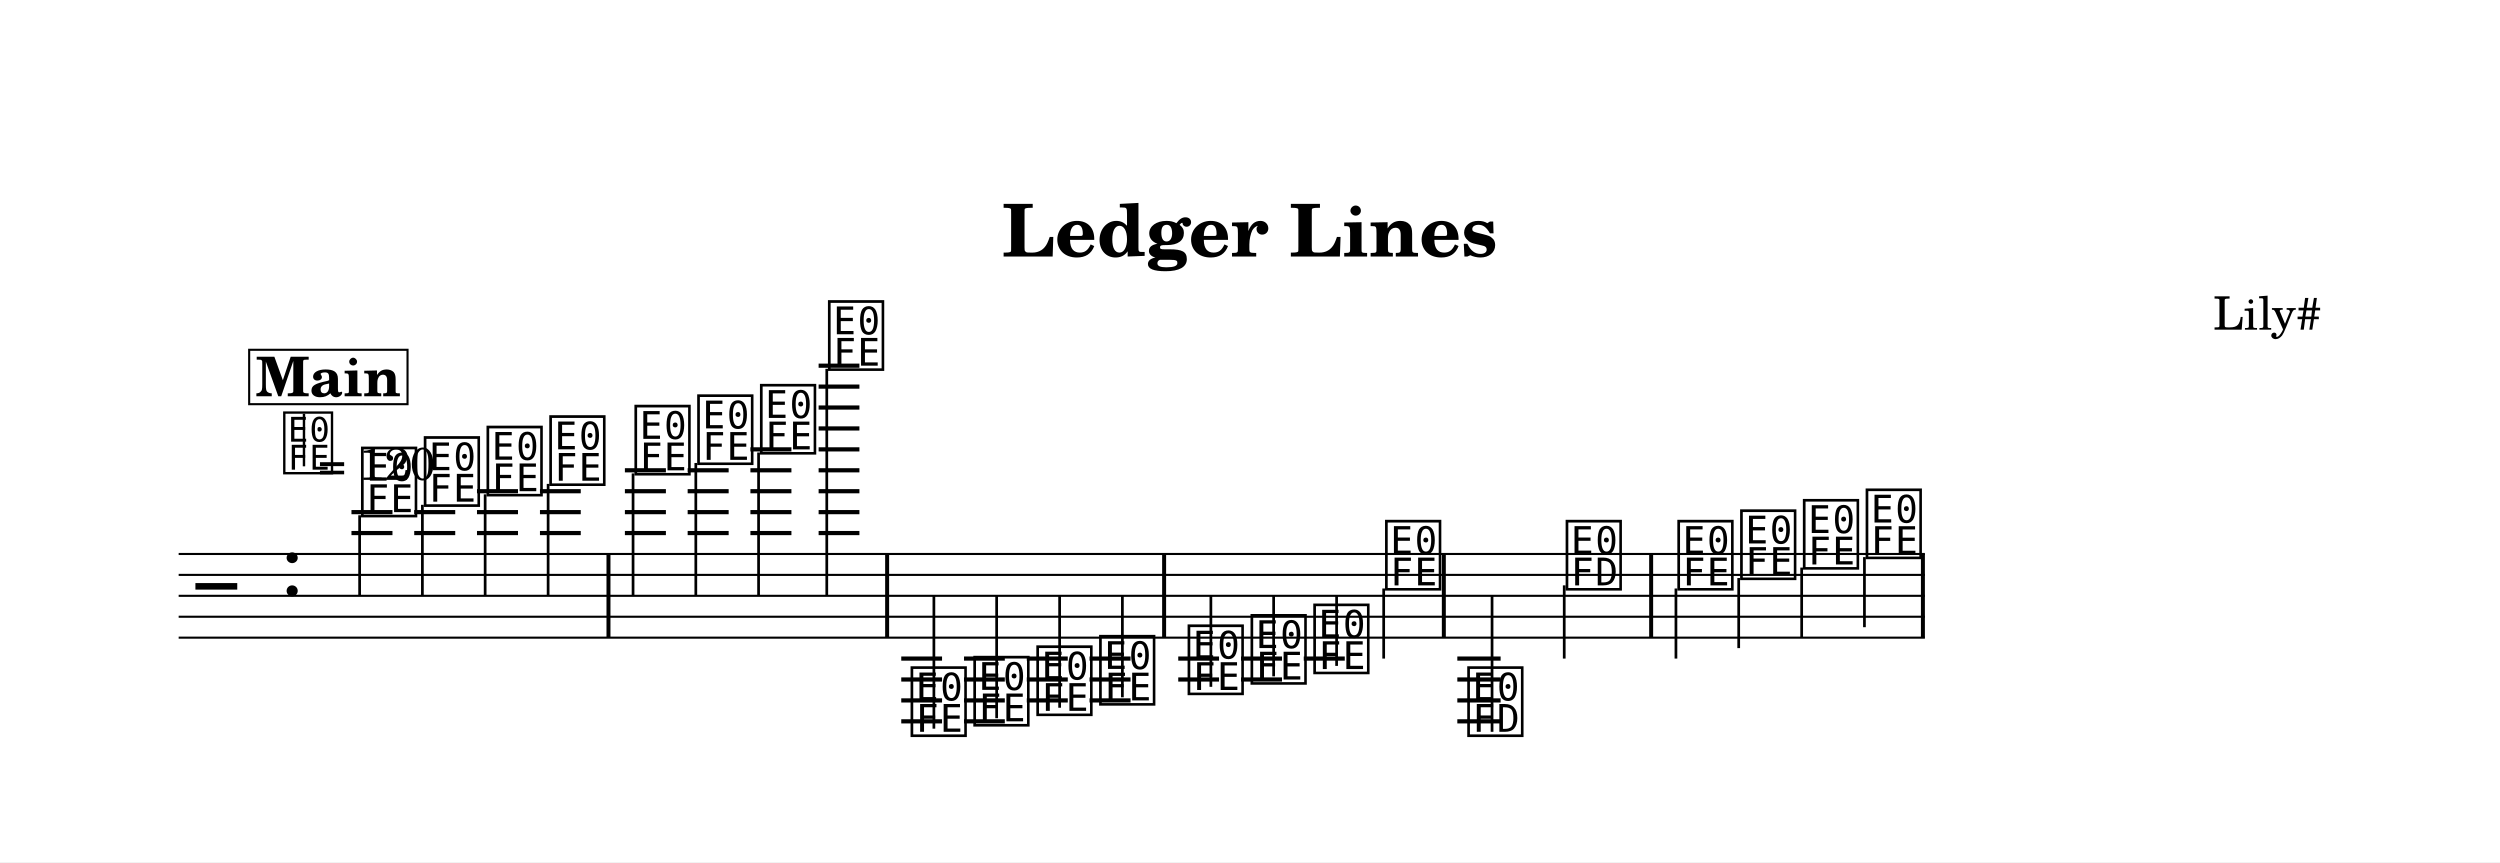
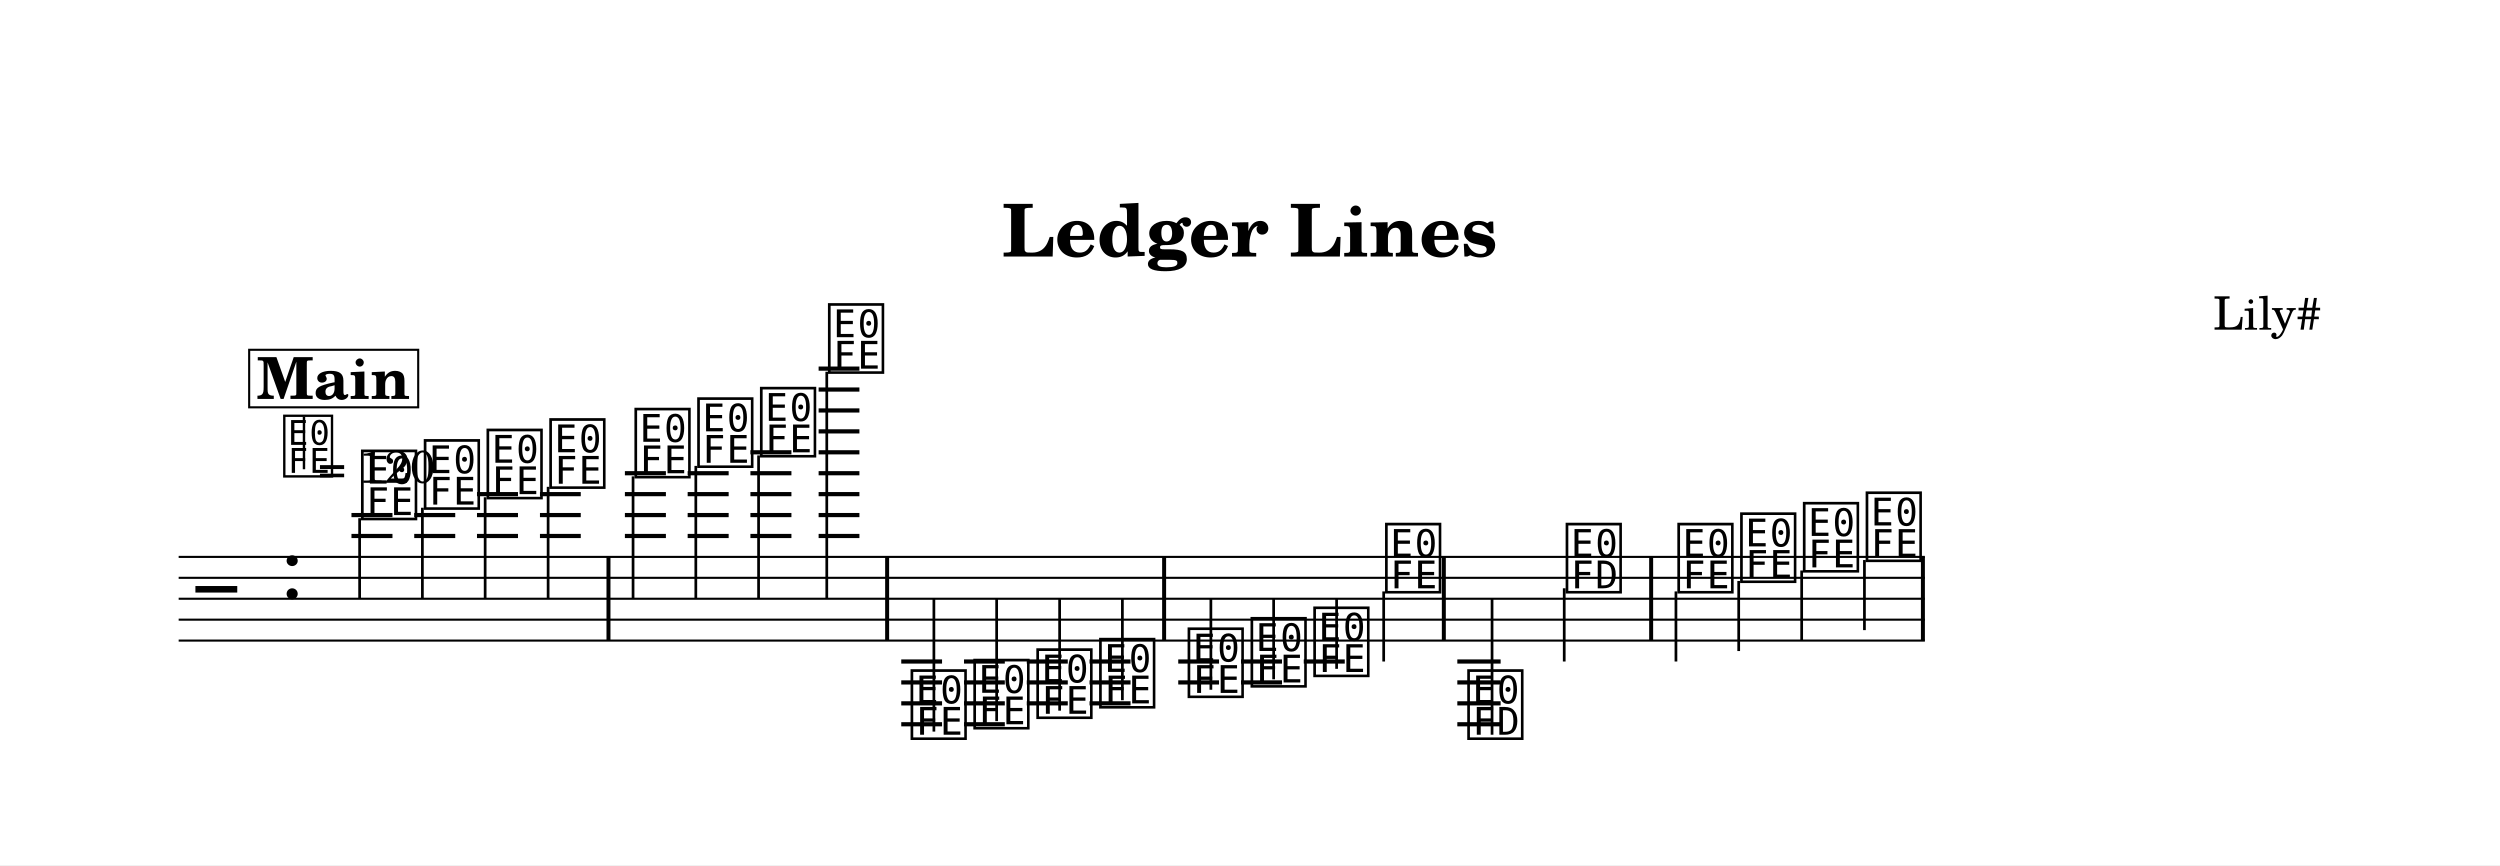
- <svg xmlns="http://www.w3.org/2000/svg" width="1195.0" height="412.1" viewBox="0 0 119.50 41.21" font-family="TeX Gyre Schola, serif">
+ <svg xmlns="http://www.w3.org/2000/svg" width="1195.0" height="413.5" viewBox="0 0 119.50 41.35" font-family="TeX Gyre Schola, serif">
  <style>
  @font-face { font-family: 'Emmentaler'; src: local('Emmentaler'); }
  .music { font-family: 'Emmentaler', serif; }
</style>
-   <rect x="0" y="0" width="119.50" height="41.21" fill="#FFFFFF" />
+   <rect x="0" y="0" width="119.50" height="41.35" fill="#FFFFFF" />
  <text x="59.75" y="12.26" font-size="3.49" font-weight="bold" text-anchor="middle" data-pos="46">Ledger Lines</text>
  <text x="110.97" y="15.76" font-size="2.20" text-anchor="end" data-pos="70">Lily#</text>
  <g transform="translate(8.54,0.00) scale(1,1)">
-     <line x1="0.00" y1="26.48" x2="83.47" y2="26.48" stroke="#000000" stroke-width="0.100" />
-     <line x1="0.00" y1="27.48" x2="83.47" y2="27.48" stroke="#000000" stroke-width="0.100" />
-     <line x1="0.00" y1="28.48" x2="83.47" y2="28.48" stroke="#000000" stroke-width="0.100" />
-     <line x1="0.00" y1="29.48" x2="83.47" y2="29.48" stroke="#000000" stroke-width="0.100" />
-     <line x1="0.00" y1="30.48" x2="83.47" y2="30.48" stroke="#000000" stroke-width="0.100" />
-     <text class="music" x="0.80" y="29.48" font-size="4.00"></text>
-     <text class="music" x="4.88" y="28.48" font-size="4.00" data-pos="94"></text>
-     <line x1="8.26" y1="25.48" x2="10.22" y2="25.48" stroke="#000000" stroke-width="0.200" />
-     <line x1="8.26" y1="24.48" x2="10.22" y2="24.48" stroke="#000000" stroke-width="0.200" />
-     <line x1="11.26" y1="25.48" x2="13.22" y2="25.48" stroke="#000000" stroke-width="0.200" />
-     <line x1="11.26" y1="24.48" x2="13.22" y2="24.48" stroke="#000000" stroke-width="0.200" />
-     <line x1="14.26" y1="25.48" x2="16.22" y2="25.48" stroke="#000000" stroke-width="0.200" />
-     <line x1="14.26" y1="24.48" x2="16.22" y2="24.48" stroke="#000000" stroke-width="0.200" />
-     <line x1="14.26" y1="23.48" x2="16.22" y2="23.48" stroke="#000000" stroke-width="0.200" />
-     <line x1="17.27" y1="25.48" x2="19.22" y2="25.48" stroke="#000000" stroke-width="0.200" />
-     <line x1="17.27" y1="24.48" x2="19.22" y2="24.48" stroke="#000000" stroke-width="0.200" />
-     <line x1="17.27" y1="23.48" x2="19.22" y2="23.48" stroke="#000000" stroke-width="0.200" />
-     <line x1="21.33" y1="25.48" x2="23.29" y2="25.48" stroke="#000000" stroke-width="0.200" />
-     <line x1="21.33" y1="24.48" x2="23.29" y2="24.48" stroke="#000000" stroke-width="0.200" />
-     <line x1="21.33" y1="23.48" x2="23.29" y2="23.48" stroke="#000000" stroke-width="0.200" />
-     <line x1="21.33" y1="22.48" x2="23.29" y2="22.48" stroke="#000000" stroke-width="0.200" />
-     <line x1="24.33" y1="25.48" x2="26.29" y2="25.48" stroke="#000000" stroke-width="0.200" />
-     <line x1="24.33" y1="24.48" x2="26.29" y2="24.48" stroke="#000000" stroke-width="0.200" />
-     <line x1="24.33" y1="23.48" x2="26.29" y2="23.48" stroke="#000000" stroke-width="0.200" />
-     <line x1="24.33" y1="22.48" x2="26.29" y2="22.48" stroke="#000000" stroke-width="0.200" />
-     <line x1="27.33" y1="25.48" x2="29.29" y2="25.48" stroke="#000000" stroke-width="0.200" />
-     <line x1="27.33" y1="24.48" x2="29.29" y2="24.48" stroke="#000000" stroke-width="0.200" />
-     <line x1="27.33" y1="23.48" x2="29.29" y2="23.48" stroke="#000000" stroke-width="0.200" />
-     <line x1="27.33" y1="22.48" x2="29.29" y2="22.48" stroke="#000000" stroke-width="0.200" />
-     <line x1="27.33" y1="21.48" x2="29.29" y2="21.48" stroke="#000000" stroke-width="0.200" />
-     <line x1="30.59" y1="25.48" x2="32.54" y2="25.48" stroke="#000000" stroke-width="0.200" />
-     <line x1="30.59" y1="24.48" x2="32.54" y2="24.48" stroke="#000000" stroke-width="0.200" />
-     <line x1="30.59" y1="23.48" x2="32.54" y2="23.48" stroke="#000000" stroke-width="0.200" />
-     <line x1="30.59" y1="22.48" x2="32.54" y2="22.48" stroke="#000000" stroke-width="0.200" />
-     <line x1="30.59" y1="21.48" x2="32.54" y2="21.48" stroke="#000000" stroke-width="0.200" />
-     <line x1="30.59" y1="20.48" x2="32.54" y2="20.48" stroke="#000000" stroke-width="0.200" />
-     <line x1="30.59" y1="19.48" x2="32.54" y2="19.48" stroke="#000000" stroke-width="0.200" />
-     <line x1="30.59" y1="18.48" x2="32.54" y2="18.48" stroke="#000000" stroke-width="0.200" />
-     <line x1="30.59" y1="17.48" x2="32.54" y2="17.48" stroke="#000000" stroke-width="0.200" />
-     <line x1="34.54" y1="31.48" x2="36.49" y2="31.48" stroke="#000000" stroke-width="0.200" />
-     <line x1="34.54" y1="32.48" x2="36.49" y2="32.48" stroke="#000000" stroke-width="0.200" />
-     <line x1="34.54" y1="33.48" x2="36.49" y2="33.48" stroke="#000000" stroke-width="0.200" />
-     <line x1="34.54" y1="34.48" x2="36.49" y2="34.48" stroke="#000000" stroke-width="0.200" />
-     <line x1="37.54" y1="31.48" x2="39.49" y2="31.48" stroke="#000000" stroke-width="0.200" />
-     <line x1="37.54" y1="32.48" x2="39.49" y2="32.48" stroke="#000000" stroke-width="0.200" />
-     <line x1="37.54" y1="33.48" x2="39.49" y2="33.48" stroke="#000000" stroke-width="0.200" />
-     <line x1="37.54" y1="34.48" x2="39.49" y2="34.48" stroke="#000000" stroke-width="0.200" />
-     <line x1="40.54" y1="31.48" x2="42.50" y2="31.48" stroke="#000000" stroke-width="0.200" />
-     <line x1="40.54" y1="32.48" x2="42.50" y2="32.48" stroke="#000000" stroke-width="0.200" />
-     <line x1="40.54" y1="33.48" x2="42.50" y2="33.48" stroke="#000000" stroke-width="0.200" />
-     <line x1="43.54" y1="31.48" x2="45.50" y2="31.48" stroke="#000000" stroke-width="0.200" />
-     <line x1="43.54" y1="32.48" x2="45.50" y2="32.48" stroke="#000000" stroke-width="0.200" />
-     <line x1="43.54" y1="33.48" x2="45.50" y2="33.48" stroke="#000000" stroke-width="0.200" />
-     <line x1="47.78" y1="31.48" x2="49.73" y2="31.48" stroke="#000000" stroke-width="0.200" />
-     <line x1="47.78" y1="32.48" x2="49.73" y2="32.48" stroke="#000000" stroke-width="0.200" />
-     <line x1="50.78" y1="31.48" x2="52.74" y2="31.48" stroke="#000000" stroke-width="0.200" />
-     <line x1="50.78" y1="32.48" x2="52.74" y2="32.48" stroke="#000000" stroke-width="0.200" />
-     <line x1="53.78" y1="31.48" x2="55.74" y2="31.48" stroke="#000000" stroke-width="0.200" />
-     <line x1="61.12" y1="31.48" x2="63.19" y2="31.48" stroke="#000000" stroke-width="0.200" />
-     <line x1="61.12" y1="32.48" x2="63.19" y2="32.48" stroke="#000000" stroke-width="0.200" />
-     <line x1="61.12" y1="33.48" x2="63.19" y2="33.48" stroke="#000000" stroke-width="0.200" />
-     <line x1="61.12" y1="34.48" x2="63.19" y2="34.48" stroke="#000000" stroke-width="0.200" />
-     <text class="music" x="8.59" y="24.48" font-size="4.00" data-pos="173"></text>
-     <line x1="8.65" y1="24.63" x2="8.65" y2="28.48" stroke="#000000" stroke-width="0.130" />
-     <text class="music" x="11.59" y="23.98" font-size="4.00" data-pos="178"></text>
-     <line x1="11.65" y1="24.13" x2="11.65" y2="28.48" stroke="#000000" stroke-width="0.130" />
-     <text class="music" x="14.59" y="23.48" font-size="4.00" data-pos="180"></text>
-     <line x1="14.65" y1="23.63" x2="14.65" y2="28.48" stroke="#000000" stroke-width="0.130" />
-     <text class="music" x="17.59" y="22.98" font-size="4.00" data-pos="182"></text>
-     <line x1="17.66" y1="23.13" x2="17.66" y2="28.48" stroke="#000000" stroke-width="0.130" />
-     <text class="music" x="21.66" y="22.48" font-size="4.00" data-pos="188"></text>
-     <line x1="21.72" y1="22.63" x2="21.72" y2="28.48" stroke="#000000" stroke-width="0.130" />
-     <text class="music" x="24.66" y="21.98" font-size="4.00" data-pos="191"></text>
-     <line x1="24.72" y1="22.13" x2="24.72" y2="28.48" stroke="#000000" stroke-width="0.130" />
-     <text class="music" x="27.66" y="21.48" font-size="4.00" data-pos="193"></text>
-     <line x1="27.72" y1="21.63" x2="27.72" y2="28.48" stroke="#000000" stroke-width="0.130" />
-     <text class="music" x="30.91" y="17.48" font-size="4.00" data-pos="195"></text>
-     <line x1="30.98" y1="17.63" x2="30.98" y2="28.48" stroke="#000000" stroke-width="0.130" />
-     <text class="music" x="34.86" y="34.98" font-size="4.00" data-pos="261"></text>
-     <line x1="36.10" y1="34.83" x2="36.10" y2="28.48" stroke="#000000" stroke-width="0.130" />
-     <text class="music" x="37.86" y="34.48" font-size="4.00" data-pos="265"></text>
-     <line x1="39.10" y1="34.33" x2="39.10" y2="28.48" stroke="#000000" stroke-width="0.130" />
-     <text class="music" x="40.87" y="33.98" font-size="4.00" data-pos="267"></text>
-     <line x1="42.11" y1="33.83" x2="42.11" y2="28.48" stroke="#000000" stroke-width="0.130" />
-     <text class="music" x="43.87" y="33.48" font-size="4.00" data-pos="269"></text>
-     <line x1="45.11" y1="33.33" x2="45.11" y2="28.48" stroke="#000000" stroke-width="0.130" />
-     <text class="music" x="48.10" y="32.98" font-size="4.00" data-pos="275"></text>
-     <line x1="49.34" y1="32.83" x2="49.34" y2="28.48" stroke="#000000" stroke-width="0.130" />
-     <text class="music" x="51.11" y="32.48" font-size="4.00" data-pos="278"></text>
-     <line x1="52.34" y1="32.33" x2="52.34" y2="28.48" stroke="#000000" stroke-width="0.130" />
-     <text class="music" x="54.11" y="31.98" font-size="4.00" data-pos="280"></text>
-     <line x1="55.35" y1="31.83" x2="55.35" y2="28.48" stroke="#000000" stroke-width="0.130" />
-     <text class="music" x="57.54" y="27.98" font-size="4.00" data-pos="282"></text>
-     <line x1="57.60" y1="28.13" x2="57.60" y2="31.48" stroke="#000000" stroke-width="0.130" />
-     <text class="music" x="61.47" y="34.98" font-size="4.00" data-pos="333"></text>
-     <line x1="62.78" y1="34.98" x2="62.78" y2="28.48" stroke="#000000" stroke-width="0.130" />
-     <text class="music" x="66.17" y="27.98" font-size="4.00" data-pos="337"></text>
-     <line x1="66.23" y1="27.98" x2="66.23" y2="31.48" stroke="#000000" stroke-width="0.130" />
-     <text class="music" x="71.51" y="27.98" font-size="4.00" data-pos="346"></text>
-     <line x1="71.57" y1="28.13" x2="71.57" y2="31.48" stroke="#000000" stroke-width="0.130" />
-     <text class="music" x="74.51" y="27.48" font-size="4.00" data-pos="349"></text>
-     <line x1="74.57" y1="27.63" x2="74.57" y2="30.98" stroke="#000000" stroke-width="0.130" />
-     <text class="music" x="77.51" y="26.98" font-size="4.00" data-pos="351"></text>
-     <line x1="77.58" y1="27.13" x2="77.58" y2="30.48" stroke="#000000" stroke-width="0.130" />
-     <text class="music" x="80.51" y="26.48" font-size="4.00" data-pos="353"></text>
-     <line x1="80.58" y1="26.63" x2="80.58" y2="29.98" stroke="#000000" stroke-width="0.130" />
-     <rect x="20.45" y="26.48" width="0.19" height="4.00" data-pos="184" />
-     <rect x="33.77" y="26.48" width="0.19" height="4.00" data-pos="198" />
-     <rect x="47.01" y="26.48" width="0.19" height="4.00" data-pos="271" />
-     <rect x="60.38" y="26.48" width="0.19" height="4.00" data-pos="285" />
-     <rect x="70.29" y="26.48" width="0.19" height="4.00" data-pos="342" />
-     <rect x="83.28" y="26.48" width="0.19" height="4.00" data-pos="355" />
-     <text class="music" x="4.88" y="22.45" font-size="3.56" data-pos="85"></text>
-     <line x1="5.99" y1="22.29" x2="5.99" y2="19.78" stroke="#000000" stroke-width="0.116" data-pos="85" />
-     <text x="6.66" y="22.94" font-size="2.20" data-pos="85">= 120</text>
-     <rect x="3.37" y="16.72" width="7.57" height="2.60" fill="#FFFFFF" stroke="#000000" stroke-width="0.100" data-pos="360" />
-     <text x="7.15" y="18.94" font-size="2.62" font-weight="bold" text-anchor="middle" data-pos="360">Main</text>
+     <line x1="0.00" y1="26.62" x2="83.47" y2="26.62" stroke="#000000" stroke-width="0.100" />
+     <line x1="0.00" y1="27.62" x2="83.47" y2="27.62" stroke="#000000" stroke-width="0.100" />
+     <line x1="0.00" y1="28.62" x2="83.47" y2="28.62" stroke="#000000" stroke-width="0.100" />
+     <line x1="0.00" y1="29.62" x2="83.47" y2="29.62" stroke="#000000" stroke-width="0.100" />
+     <line x1="0.00" y1="30.62" x2="83.47" y2="30.62" stroke="#000000" stroke-width="0.100" />
+     <text class="music" x="0.80" y="29.62" font-size="4.00"></text>
+     <text class="music" x="4.88" y="28.62" font-size="4.00" data-pos="94"></text>
+     <line x1="8.26" y1="25.62" x2="10.22" y2="25.62" stroke="#000000" stroke-width="0.200" />
+     <line x1="8.26" y1="24.62" x2="10.22" y2="24.62" stroke="#000000" stroke-width="0.200" />
+     <line x1="11.26" y1="25.62" x2="13.22" y2="25.62" stroke="#000000" stroke-width="0.200" />
+     <line x1="11.26" y1="24.62" x2="13.22" y2="24.62" stroke="#000000" stroke-width="0.200" />
+     <line x1="14.26" y1="25.62" x2="16.22" y2="25.62" stroke="#000000" stroke-width="0.200" />
+     <line x1="14.26" y1="24.62" x2="16.22" y2="24.62" stroke="#000000" stroke-width="0.200" />
+     <line x1="14.26" y1="23.62" x2="16.22" y2="23.62" stroke="#000000" stroke-width="0.200" />
+     <line x1="17.27" y1="25.62" x2="19.22" y2="25.62" stroke="#000000" stroke-width="0.200" />
+     <line x1="17.27" y1="24.62" x2="19.22" y2="24.62" stroke="#000000" stroke-width="0.200" />
+     <line x1="17.27" y1="23.62" x2="19.22" y2="23.62" stroke="#000000" stroke-width="0.200" />
+     <line x1="21.33" y1="25.62" x2="23.29" y2="25.62" stroke="#000000" stroke-width="0.200" />
+     <line x1="21.33" y1="24.62" x2="23.29" y2="24.62" stroke="#000000" stroke-width="0.200" />
+     <line x1="21.33" y1="23.62" x2="23.29" y2="23.62" stroke="#000000" stroke-width="0.200" />
+     <line x1="21.33" y1="22.62" x2="23.29" y2="22.62" stroke="#000000" stroke-width="0.200" />
+     <line x1="24.33" y1="25.62" x2="26.29" y2="25.62" stroke="#000000" stroke-width="0.200" />
+     <line x1="24.33" y1="24.62" x2="26.29" y2="24.62" stroke="#000000" stroke-width="0.200" />
+     <line x1="24.33" y1="23.62" x2="26.29" y2="23.62" stroke="#000000" stroke-width="0.200" />
+     <line x1="24.33" y1="22.62" x2="26.29" y2="22.62" stroke="#000000" stroke-width="0.200" />
+     <line x1="27.33" y1="25.62" x2="29.29" y2="25.62" stroke="#000000" stroke-width="0.200" />
+     <line x1="27.33" y1="24.62" x2="29.29" y2="24.62" stroke="#000000" stroke-width="0.200" />
+     <line x1="27.33" y1="23.62" x2="29.29" y2="23.62" stroke="#000000" stroke-width="0.200" />
+     <line x1="27.33" y1="22.62" x2="29.29" y2="22.62" stroke="#000000" stroke-width="0.200" />
+     <line x1="27.33" y1="21.62" x2="29.29" y2="21.62" stroke="#000000" stroke-width="0.200" />
+     <line x1="30.59" y1="25.62" x2="32.54" y2="25.62" stroke="#000000" stroke-width="0.200" />
+     <line x1="30.59" y1="24.62" x2="32.54" y2="24.62" stroke="#000000" stroke-width="0.200" />
+     <line x1="30.59" y1="23.62" x2="32.54" y2="23.62" stroke="#000000" stroke-width="0.200" />
+     <line x1="30.59" y1="22.62" x2="32.54" y2="22.62" stroke="#000000" stroke-width="0.200" />
+     <line x1="30.59" y1="21.62" x2="32.54" y2="21.62" stroke="#000000" stroke-width="0.200" />
+     <line x1="30.59" y1="20.62" x2="32.54" y2="20.62" stroke="#000000" stroke-width="0.200" />
+     <line x1="30.59" y1="19.62" x2="32.54" y2="19.62" stroke="#000000" stroke-width="0.200" />
+     <line x1="30.59" y1="18.62" x2="32.54" y2="18.62" stroke="#000000" stroke-width="0.200" />
+     <line x1="30.59" y1="17.62" x2="32.54" y2="17.62" stroke="#000000" stroke-width="0.200" />
+     <line x1="34.54" y1="31.62" x2="36.49" y2="31.62" stroke="#000000" stroke-width="0.200" />
+     <line x1="34.54" y1="32.62" x2="36.49" y2="32.62" stroke="#000000" stroke-width="0.200" />
+     <line x1="34.54" y1="33.62" x2="36.49" y2="33.62" stroke="#000000" stroke-width="0.200" />
+     <line x1="34.54" y1="34.62" x2="36.49" y2="34.62" stroke="#000000" stroke-width="0.200" />
+     <line x1="37.54" y1="31.62" x2="39.49" y2="31.62" stroke="#000000" stroke-width="0.200" />
+     <line x1="37.54" y1="32.62" x2="39.49" y2="32.62" stroke="#000000" stroke-width="0.200" />
+     <line x1="37.54" y1="33.62" x2="39.49" y2="33.62" stroke="#000000" stroke-width="0.200" />
+     <line x1="37.54" y1="34.62" x2="39.49" y2="34.62" stroke="#000000" stroke-width="0.200" />
+     <line x1="40.54" y1="31.62" x2="42.50" y2="31.62" stroke="#000000" stroke-width="0.200" />
+     <line x1="40.54" y1="32.62" x2="42.50" y2="32.62" stroke="#000000" stroke-width="0.200" />
+     <line x1="40.54" y1="33.62" x2="42.50" y2="33.62" stroke="#000000" stroke-width="0.200" />
+     <line x1="43.54" y1="31.62" x2="45.50" y2="31.62" stroke="#000000" stroke-width="0.200" />
+     <line x1="43.54" y1="32.62" x2="45.50" y2="32.62" stroke="#000000" stroke-width="0.200" />
+     <line x1="43.54" y1="33.62" x2="45.50" y2="33.62" stroke="#000000" stroke-width="0.200" />
+     <line x1="47.78" y1="31.62" x2="49.73" y2="31.62" stroke="#000000" stroke-width="0.200" />
+     <line x1="47.78" y1="32.62" x2="49.73" y2="32.62" stroke="#000000" stroke-width="0.200" />
+     <line x1="50.78" y1="31.62" x2="52.74" y2="31.62" stroke="#000000" stroke-width="0.200" />
+     <line x1="50.78" y1="32.62" x2="52.74" y2="32.62" stroke="#000000" stroke-width="0.200" />
+     <line x1="53.78" y1="31.62" x2="55.74" y2="31.62" stroke="#000000" stroke-width="0.200" />
+     <line x1="61.12" y1="31.62" x2="63.19" y2="31.62" stroke="#000000" stroke-width="0.200" />
+     <line x1="61.12" y1="32.62" x2="63.19" y2="32.62" stroke="#000000" stroke-width="0.200" />
+     <line x1="61.12" y1="33.62" x2="63.19" y2="33.62" stroke="#000000" stroke-width="0.200" />
+     <line x1="61.12" y1="34.62" x2="63.19" y2="34.62" stroke="#000000" stroke-width="0.200" />
+     <text class="music" x="8.59" y="24.62" font-size="4.00" data-pos="173"></text>
+     <line x1="8.65" y1="24.77" x2="8.65" y2="28.62" stroke="#000000" stroke-width="0.130" />
+     <text class="music" x="11.59" y="24.12" font-size="4.00" data-pos="178"></text>
+     <line x1="11.65" y1="24.27" x2="11.65" y2="28.62" stroke="#000000" stroke-width="0.130" />
+     <text class="music" x="14.59" y="23.62" font-size="4.00" data-pos="180"></text>
+     <line x1="14.65" y1="23.77" x2="14.65" y2="28.62" stroke="#000000" stroke-width="0.130" />
+     <text class="music" x="17.59" y="23.12" font-size="4.00" data-pos="182"></text>
+     <line x1="17.66" y1="23.27" x2="17.66" y2="28.62" stroke="#000000" stroke-width="0.130" />
+     <text class="music" x="21.66" y="22.62" font-size="4.00" data-pos="188"></text>
+     <line x1="21.72" y1="22.77" x2="21.72" y2="28.62" stroke="#000000" stroke-width="0.130" />
+     <text class="music" x="24.66" y="22.12" font-size="4.00" data-pos="191"></text>
+     <line x1="24.72" y1="22.27" x2="24.72" y2="28.62" stroke="#000000" stroke-width="0.130" />
+     <text class="music" x="27.66" y="21.62" font-size="4.00" data-pos="193"></text>
+     <line x1="27.72" y1="21.77" x2="27.72" y2="28.62" stroke="#000000" stroke-width="0.130" />
+     <text class="music" x="30.91" y="17.62" font-size="4.00" data-pos="195"></text>
+     <line x1="30.98" y1="17.77" x2="30.98" y2="28.62" stroke="#000000" stroke-width="0.130" />
+     <text class="music" x="34.86" y="35.12" font-size="4.00" data-pos="261"></text>
+     <line x1="36.10" y1="34.97" x2="36.10" y2="28.62" stroke="#000000" stroke-width="0.130" />
+     <text class="music" x="37.86" y="34.62" font-size="4.00" data-pos="265"></text>
+     <line x1="39.10" y1="34.47" x2="39.10" y2="28.62" stroke="#000000" stroke-width="0.130" />
+     <text class="music" x="40.87" y="34.12" font-size="4.00" data-pos="267"></text>
+     <line x1="42.11" y1="33.97" x2="42.11" y2="28.62" stroke="#000000" stroke-width="0.130" />
+     <text class="music" x="43.87" y="33.62" font-size="4.00" data-pos="269"></text>
+     <line x1="45.11" y1="33.47" x2="45.11" y2="28.62" stroke="#000000" stroke-width="0.130" />
+     <text class="music" x="48.10" y="33.12" font-size="4.00" data-pos="275"></text>
+     <line x1="49.34" y1="32.97" x2="49.34" y2="28.62" stroke="#000000" stroke-width="0.130" />
+     <text class="music" x="51.11" y="32.62" font-size="4.00" data-pos="278"></text>
+     <line x1="52.34" y1="32.47" x2="52.34" y2="28.62" stroke="#000000" stroke-width="0.130" />
+     <text class="music" x="54.11" y="32.12" font-size="4.00" data-pos="280"></text>
+     <line x1="55.35" y1="31.97" x2="55.35" y2="28.62" stroke="#000000" stroke-width="0.130" />
+     <text class="music" x="57.54" y="28.12" font-size="4.00" data-pos="282"></text>
+     <line x1="57.60" y1="28.27" x2="57.60" y2="31.62" stroke="#000000" stroke-width="0.130" />
+     <text class="music" x="61.47" y="35.12" font-size="4.00" data-pos="333"></text>
+     <line x1="62.78" y1="35.12" x2="62.78" y2="28.62" stroke="#000000" stroke-width="0.130" />
+     <text class="music" x="66.17" y="28.12" font-size="4.00" data-pos="337"></text>
+     <line x1="66.23" y1="28.12" x2="66.23" y2="31.62" stroke="#000000" stroke-width="0.130" />
+     <text class="music" x="71.51" y="28.12" font-size="4.00" data-pos="346"></text>
+     <line x1="71.57" y1="28.27" x2="71.57" y2="31.62" stroke="#000000" stroke-width="0.130" />
+     <text class="music" x="74.51" y="27.62" font-size="4.00" data-pos="349"></text>
+     <line x1="74.57" y1="27.77" x2="74.57" y2="31.12" stroke="#000000" stroke-width="0.130" />
+     <text class="music" x="77.51" y="27.12" font-size="4.00" data-pos="351"></text>
+     <line x1="77.58" y1="27.27" x2="77.58" y2="30.62" stroke="#000000" stroke-width="0.130" />
+     <text class="music" x="80.51" y="26.62" font-size="4.00" data-pos="353"></text>
+     <line x1="80.58" y1="26.77" x2="80.58" y2="30.12" stroke="#000000" stroke-width="0.130" />
+     <rect x="20.45" y="26.62" width="0.19" height="4.00" data-pos="184" />
+     <rect x="33.77" y="26.62" width="0.19" height="4.00" data-pos="198" />
+     <rect x="47.01" y="26.62" width="0.19" height="4.00" data-pos="271" />
+     <rect x="60.38" y="26.62" width="0.19" height="4.00" data-pos="285" />
+     <rect x="70.29" y="26.62" width="0.19" height="4.00" data-pos="342" />
+     <rect x="83.28" y="26.62" width="0.19" height="4.00" data-pos="355" />
+     <text class="music" x="4.88" y="22.60" font-size="3.56" data-pos="85"></text>
+     <line x1="5.99" y1="22.43" x2="5.99" y2="19.92" stroke="#000000" stroke-width="0.116" data-pos="85" />
+     <text x="6.66" y="23.08" font-size="2.20" data-pos="85">= 120</text>
+     <rect x="3.37" y="16.72" width="8.08" height="2.75" fill="#FFFFFF" stroke="#000000" stroke-width="0.100" data-pos="360" />
+     <text x="7.40" y="19.07" font-size="2.77" font-weight="bold" text-anchor="middle" data-pos="360">Main</text>
  </g>
</svg>
